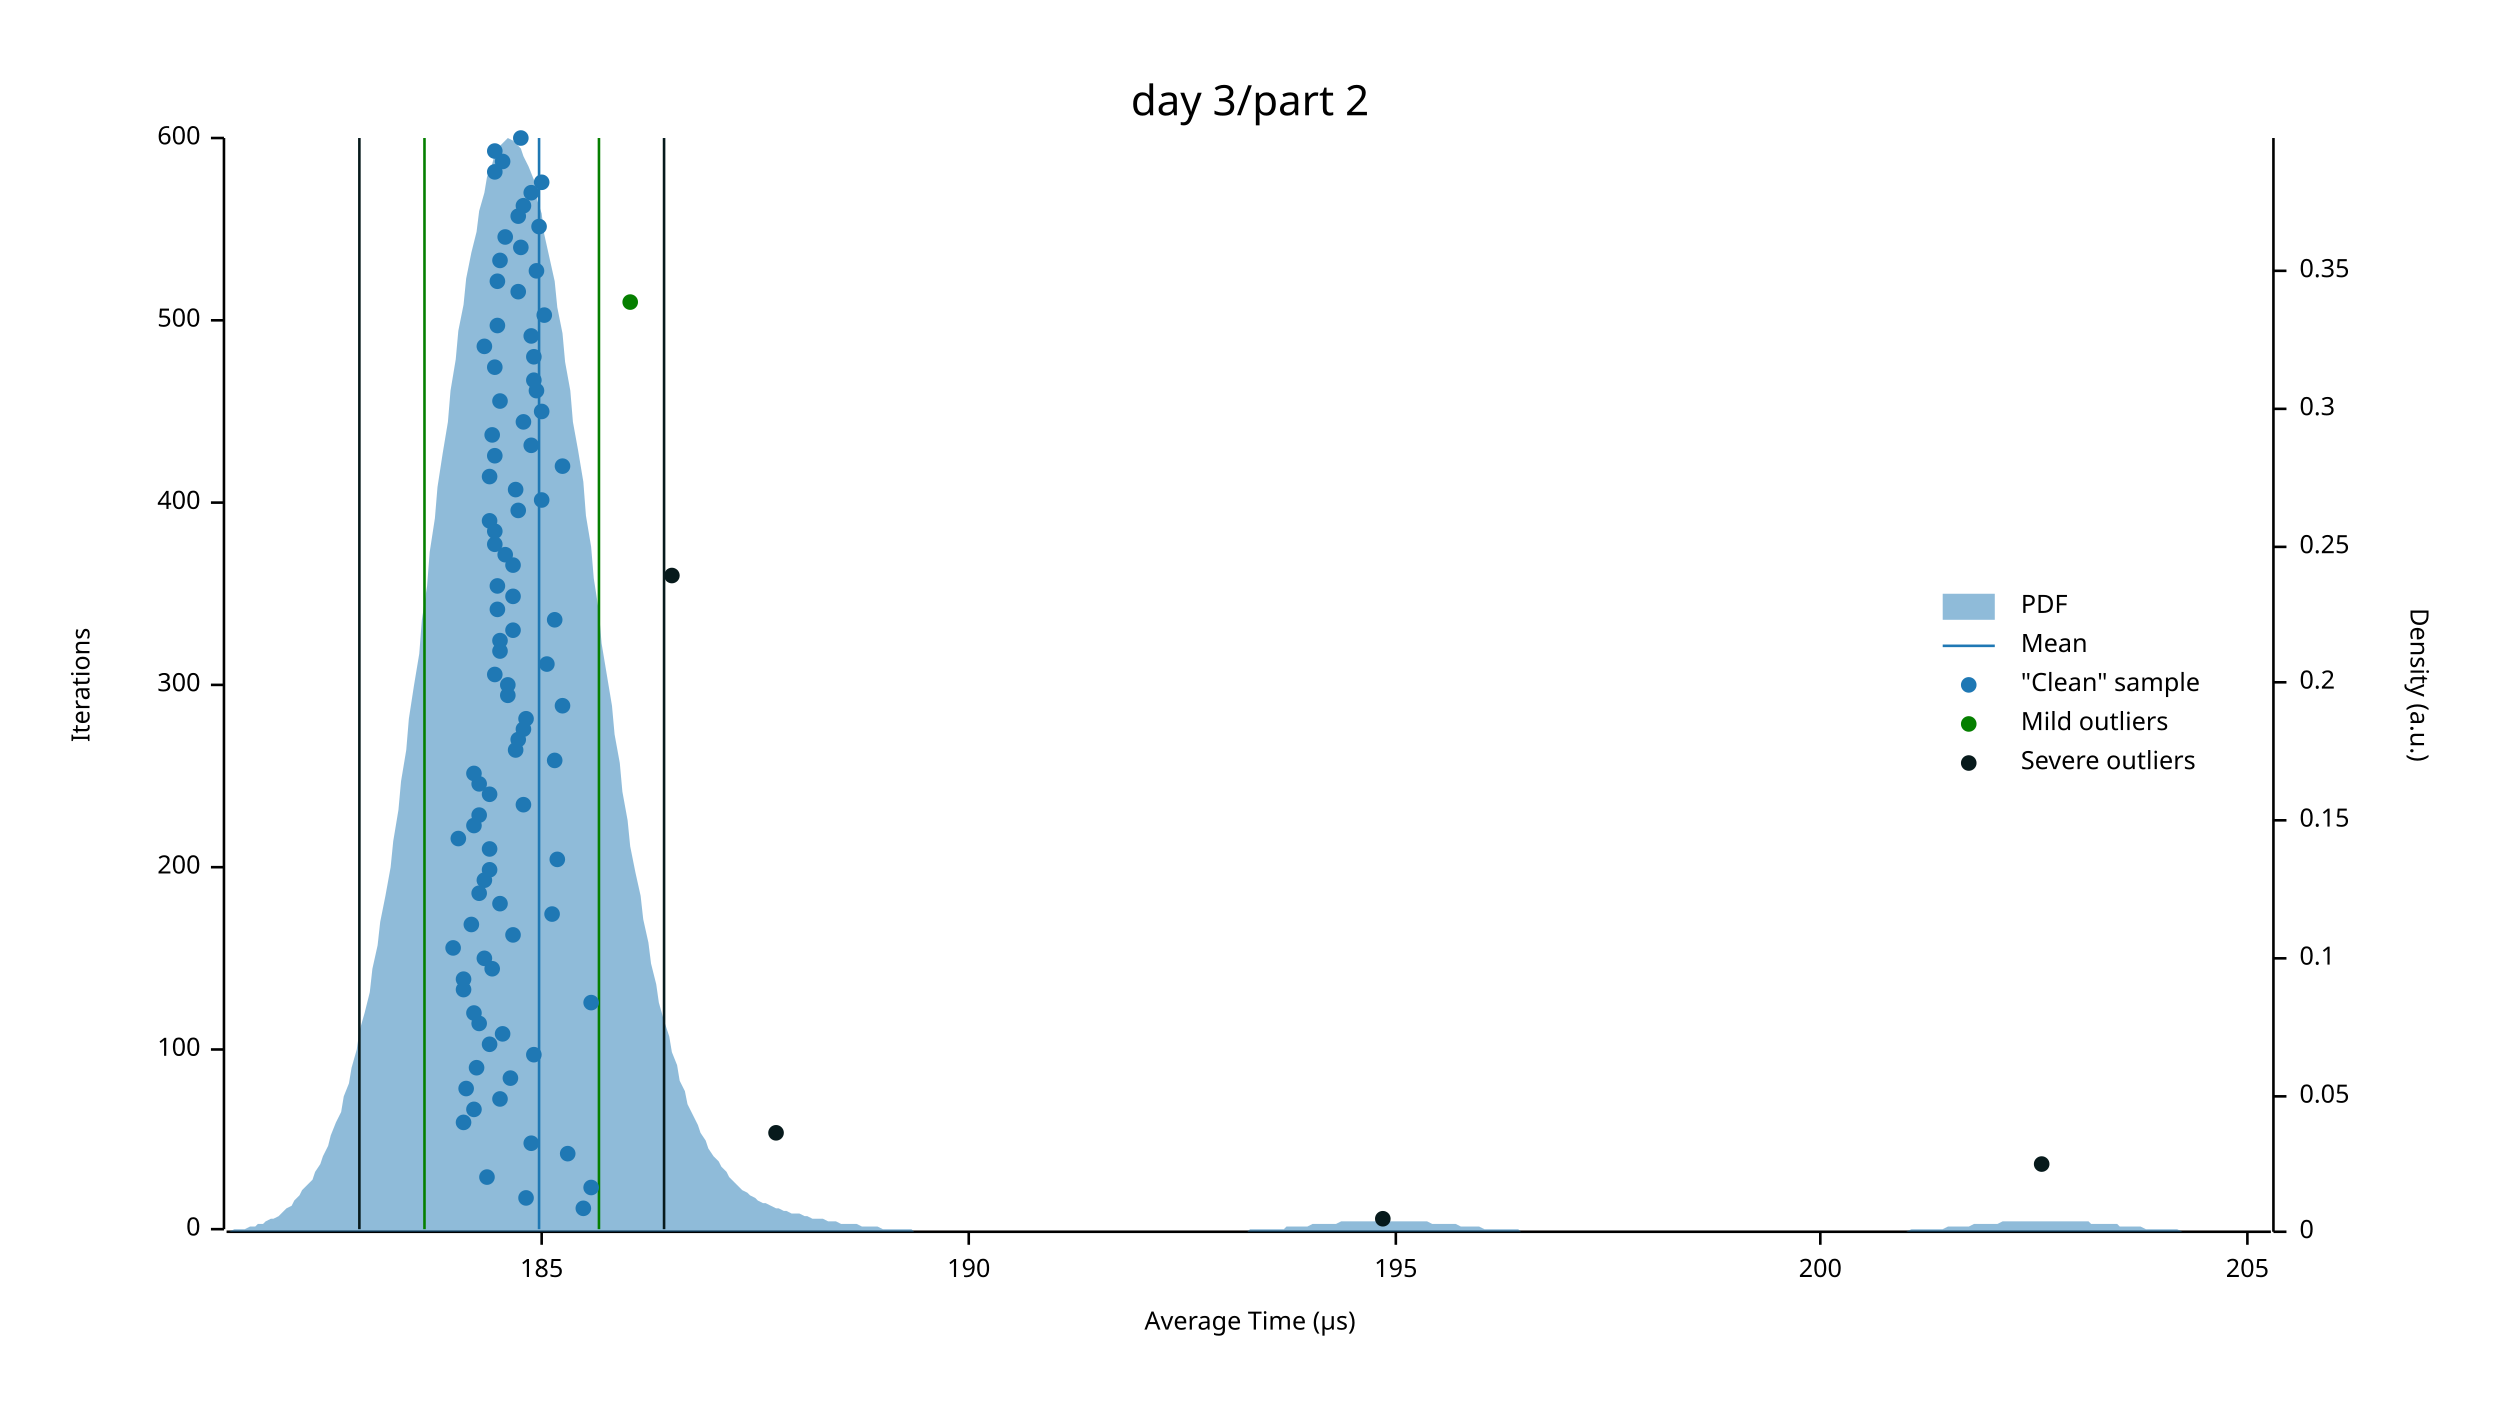
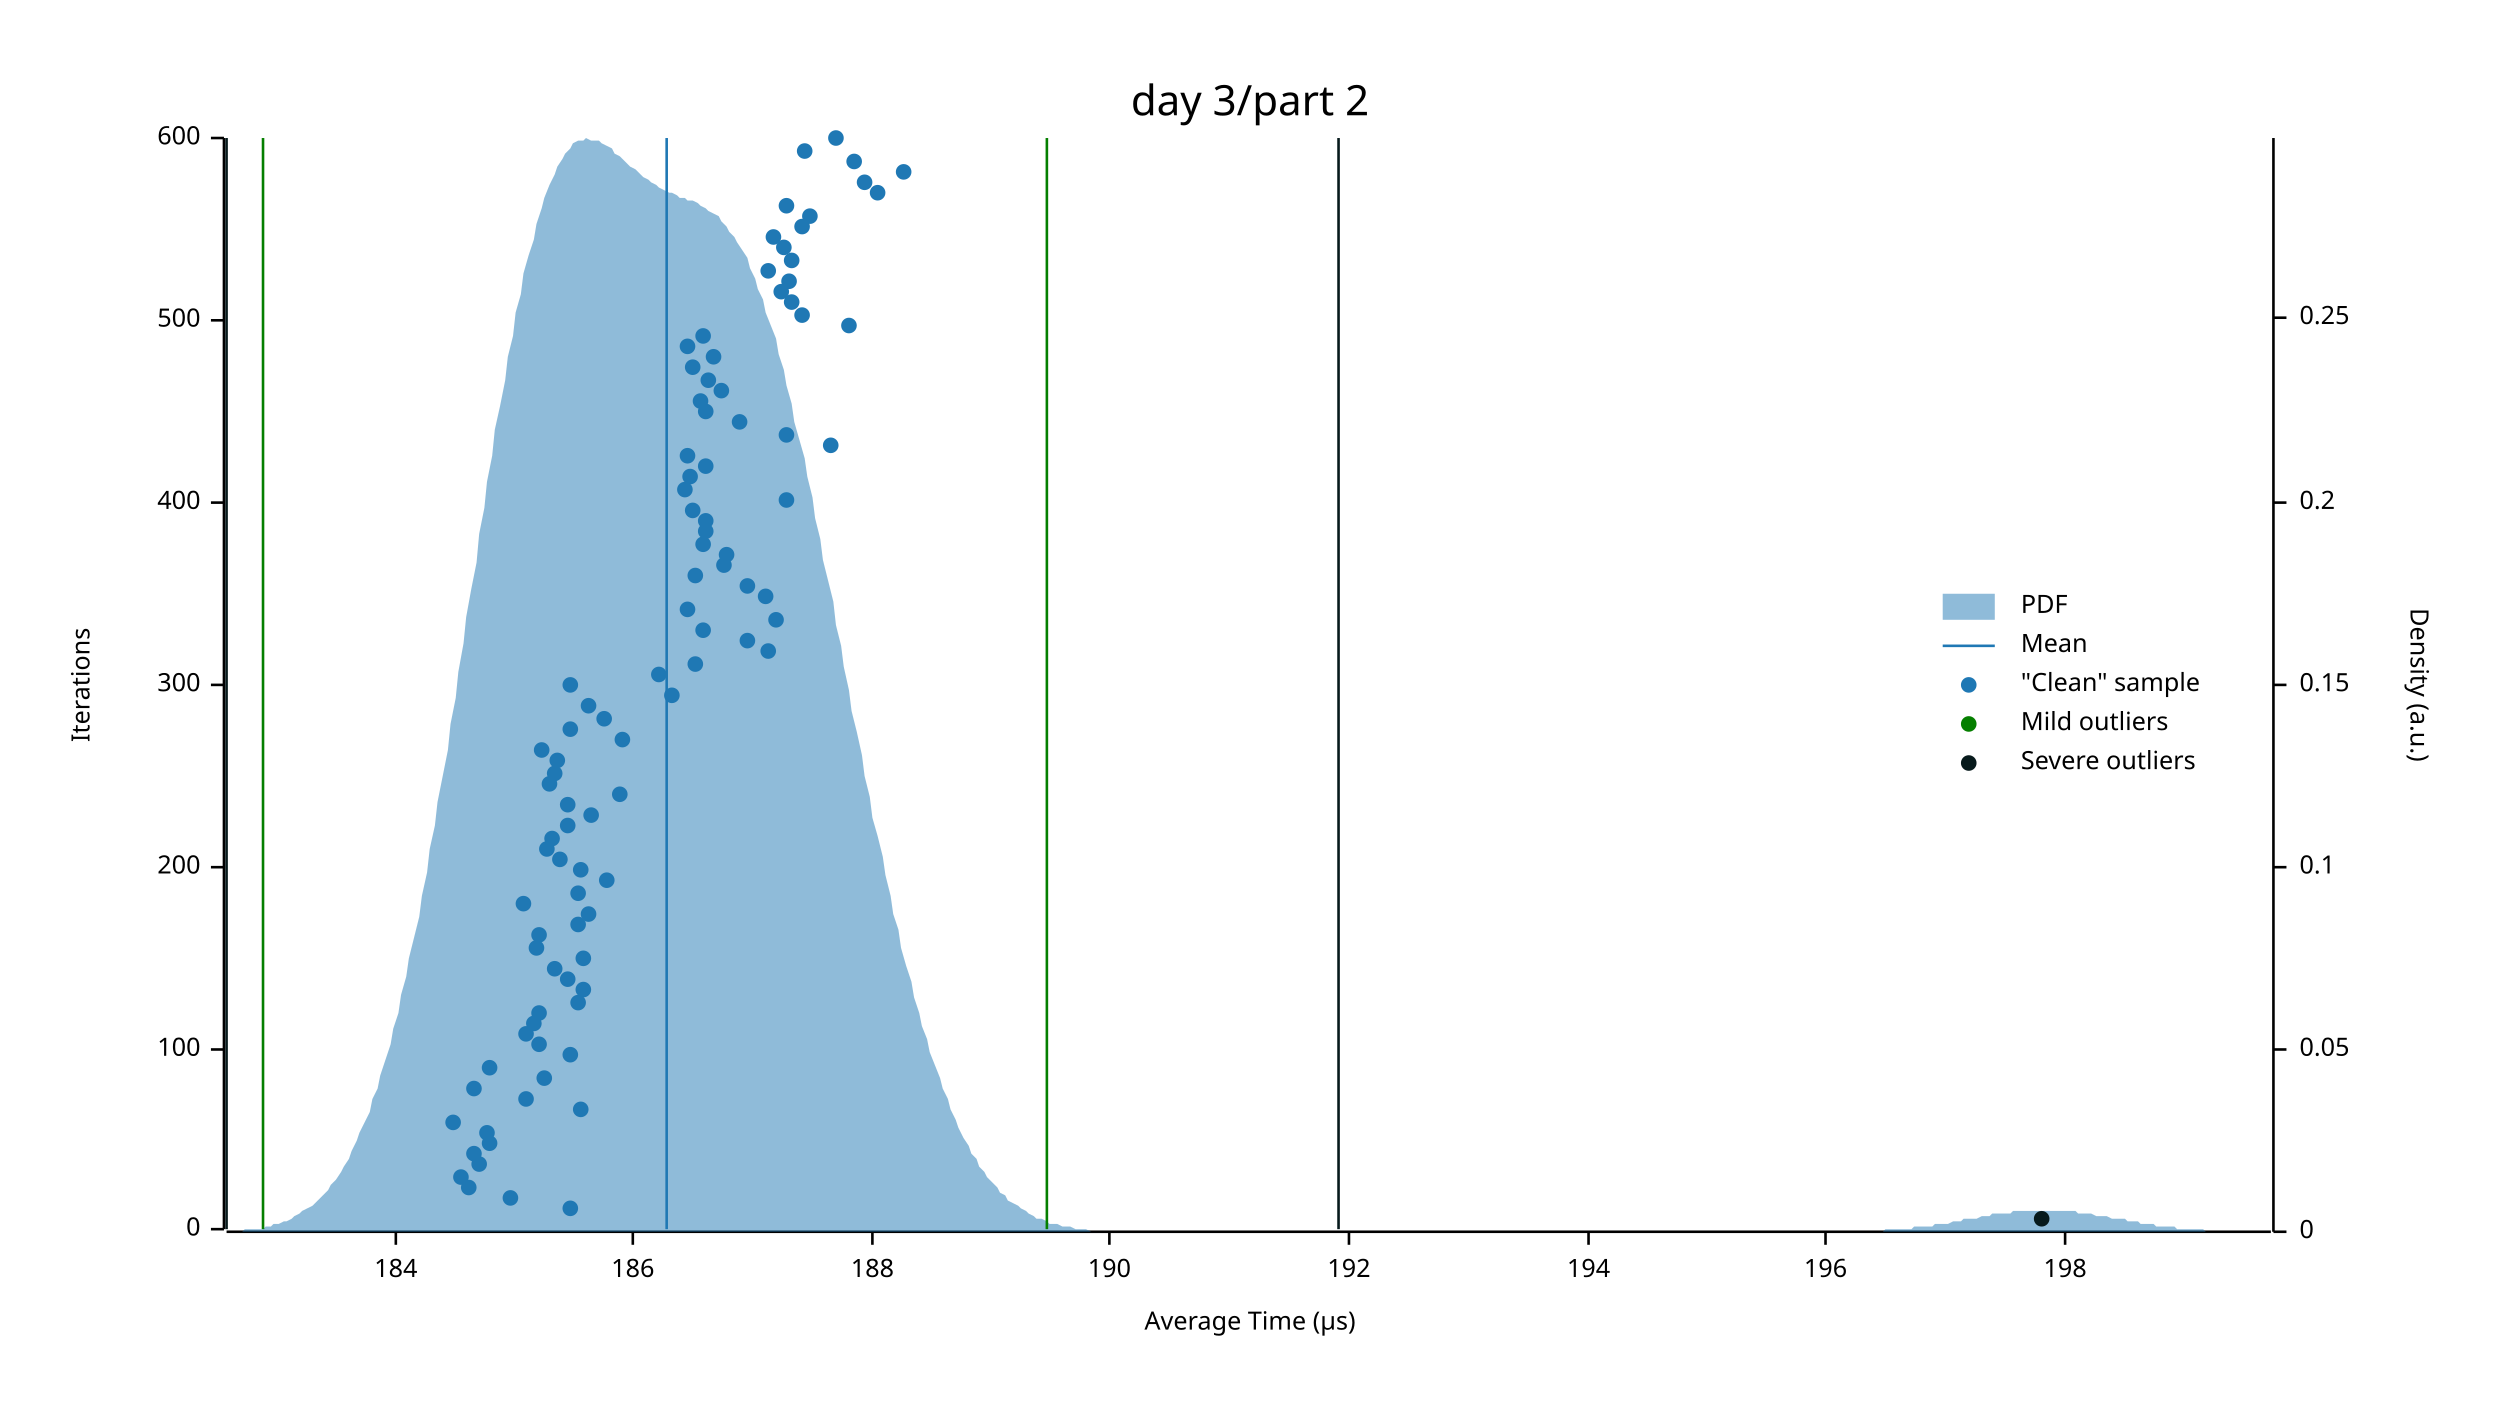
<svg xmlns="http://www.w3.org/2000/svg" width="960" height="540" viewBox="0 0 960 540">
  <text x="480" y="32" dy="0.76em" text-anchor="middle" font-family="sans-serif" font-size="16.129" opacity="1" fill="#000000">
day 3/part 2
</text>
  <text x="27" y="263" dy="0.76em" text-anchor="middle" font-family="sans-serif" font-size="9.677" opacity="1" fill="#000000" transform="rotate(270, 27, 263)">
Iterations
</text>
  <text x="480" y="513" dy="-0.5ex" text-anchor="middle" font-family="sans-serif" font-size="9.677" opacity="1" fill="#000000">
Average Time (µs)
</text>
  <polyline fill="none" opacity="1" stroke="#000000" stroke-width="1" points="86,53 86,472 " />
  <text x="77" y="472" dy="0.5ex" text-anchor="end" font-family="sans-serif" font-size="9.677" opacity="1" fill="#000000">
0
</text>
  <polyline fill="none" opacity="1" stroke="#000000" stroke-width="1" points="81,472 86,472 " />
  <text x="77" y="403" dy="0.5ex" text-anchor="end" font-family="sans-serif" font-size="9.677" opacity="1" fill="#000000">
100
</text>
  <polyline fill="none" opacity="1" stroke="#000000" stroke-width="1" points="81,403 86,403 " />
  <text x="77" y="333" dy="0.5ex" text-anchor="end" font-family="sans-serif" font-size="9.677" opacity="1" fill="#000000">
200
</text>
  <polyline fill="none" opacity="1" stroke="#000000" stroke-width="1" points="81,333 86,333 " />
  <text x="77" y="263" dy="0.5ex" text-anchor="end" font-family="sans-serif" font-size="9.677" opacity="1" fill="#000000">
300
</text>
  <polyline fill="none" opacity="1" stroke="#000000" stroke-width="1" points="81,263 86,263 " />
  <text x="77" y="193" dy="0.5ex" text-anchor="end" font-family="sans-serif" font-size="9.677" opacity="1" fill="#000000">
400
</text>
  <polyline fill="none" opacity="1" stroke="#000000" stroke-width="1" points="81,193 86,193 " />
  <text x="77" y="123" dy="0.5ex" text-anchor="end" font-family="sans-serif" font-size="9.677" opacity="1" fill="#000000">
500
</text>
  <polyline fill="none" opacity="1" stroke="#000000" stroke-width="1" points="81,123 86,123 " />
  <text x="77" y="53" dy="0.5ex" text-anchor="end" font-family="sans-serif" font-size="9.677" opacity="1" fill="#000000">
600
</text>
  <polyline fill="none" opacity="1" stroke="#000000" stroke-width="1" points="81,53 86,53 " />
  <polyline fill="none" opacity="1" stroke="#000000" stroke-width="1" points="87,473 872,473 " />
-   <text x="208" y="483" dy="0.76em" text-anchor="middle" font-family="sans-serif" font-size="9.677" opacity="1" fill="#000000">
- 185
- </text>
-   <polyline fill="none" opacity="1" stroke="#000000" stroke-width="1" points="208,473 208,478 " />
-   <text x="372" y="483" dy="0.76em" text-anchor="middle" font-family="sans-serif" font-size="9.677" opacity="1" fill="#000000">
+   <text x="152" y="483" dy="0.76em" text-anchor="middle" font-family="sans-serif" font-size="9.677" opacity="1" fill="#000000">
+ 184
+ </text>
+   <polyline fill="none" opacity="1" stroke="#000000" stroke-width="1" points="152,473 152,478 " />
+   <text x="243" y="483" dy="0.76em" text-anchor="middle" font-family="sans-serif" font-size="9.677" opacity="1" fill="#000000">
+ 186
+ </text>
+   <polyline fill="none" opacity="1" stroke="#000000" stroke-width="1" points="243,473 243,478 " />
+   <text x="335" y="483" dy="0.76em" text-anchor="middle" font-family="sans-serif" font-size="9.677" opacity="1" fill="#000000">
+ 188
+ </text>
+   <polyline fill="none" opacity="1" stroke="#000000" stroke-width="1" points="335,473 335,478 " />
+   <text x="426" y="483" dy="0.76em" text-anchor="middle" font-family="sans-serif" font-size="9.677" opacity="1" fill="#000000">
190
</text>
-   <polyline fill="none" opacity="1" stroke="#000000" stroke-width="1" points="372,473 372,478 " />
-   <text x="536" y="483" dy="0.76em" text-anchor="middle" font-family="sans-serif" font-size="9.677" opacity="1" fill="#000000">
- 195
- </text>
-   <polyline fill="none" opacity="1" stroke="#000000" stroke-width="1" points="536,473 536,478 " />
-   <text x="699" y="483" dy="0.76em" text-anchor="middle" font-family="sans-serif" font-size="9.677" opacity="1" fill="#000000">
- 200
- </text>
-   <polyline fill="none" opacity="1" stroke="#000000" stroke-width="1" points="699,473 699,478 " />
-   <text x="863" y="483" dy="0.76em" text-anchor="middle" font-family="sans-serif" font-size="9.677" opacity="1" fill="#000000">
- 205
- </text>
-   <polyline fill="none" opacity="1" stroke="#000000" stroke-width="1" points="863,473 863,478 " />
+   <polyline fill="none" opacity="1" stroke="#000000" stroke-width="1" points="426,473 426,478 " />
+   <text x="518" y="483" dy="0.76em" text-anchor="middle" font-family="sans-serif" font-size="9.677" opacity="1" fill="#000000">
+ 192
+ </text>
+   <polyline fill="none" opacity="1" stroke="#000000" stroke-width="1" points="518,473 518,478 " />
+   <text x="610" y="483" dy="0.76em" text-anchor="middle" font-family="sans-serif" font-size="9.677" opacity="1" fill="#000000">
+ 194
+ </text>
+   <polyline fill="none" opacity="1" stroke="#000000" stroke-width="1" points="610,473 610,478 " />
+   <text x="701" y="483" dy="0.76em" text-anchor="middle" font-family="sans-serif" font-size="9.677" opacity="1" fill="#000000">
+ 196
+ </text>
+   <polyline fill="none" opacity="1" stroke="#000000" stroke-width="1" points="701,473 701,478 " />
+   <text x="793" y="483" dy="0.76em" text-anchor="middle" font-family="sans-serif" font-size="9.677" opacity="1" fill="#000000">
+ 198
+ </text>
+   <polyline fill="none" opacity="1" stroke="#000000" stroke-width="1" points="793,473 793,478 " />
  <text x="933" y="263" dy="0.76em" text-anchor="middle" font-family="sans-serif" font-size="9.677" opacity="1" fill="#000000" transform="rotate(90, 933, 263)">
Density (a.u.)
</text>
  <polyline fill="none" opacity="1" stroke="#000000" stroke-width="1" points="873,53 873,473 " />
  <text x="883" y="473" dy="0.5ex" text-anchor="start" font-family="sans-serif" font-size="9.677" opacity="1" fill="#000000">
0
</text>
  <polyline fill="none" opacity="1" stroke="#000000" stroke-width="1" points="873,473 878,473 " />
-   <text x="883" y="421" dy="0.5ex" text-anchor="start" font-family="sans-serif" font-size="9.677" opacity="1" fill="#000000">
+   <text x="883" y="403" dy="0.5ex" text-anchor="start" font-family="sans-serif" font-size="9.677" opacity="1" fill="#000000">
0.05
</text>
-   <polyline fill="none" opacity="1" stroke="#000000" stroke-width="1" points="873,421 878,421 " />
-   <text x="883" y="368" dy="0.5ex" text-anchor="start" font-family="sans-serif" font-size="9.677" opacity="1" fill="#000000">
+   <polyline fill="none" opacity="1" stroke="#000000" stroke-width="1" points="873,403 878,403 " />
+   <text x="883" y="333" dy="0.5ex" text-anchor="start" font-family="sans-serif" font-size="9.677" opacity="1" fill="#000000">
0.1
</text>
-   <polyline fill="none" opacity="1" stroke="#000000" stroke-width="1" points="873,368 878,368 " />
-   <text x="883" y="315" dy="0.5ex" text-anchor="start" font-family="sans-serif" font-size="9.677" opacity="1" fill="#000000">
+   <polyline fill="none" opacity="1" stroke="#000000" stroke-width="1" points="873,333 878,333 " />
+   <text x="883" y="263" dy="0.5ex" text-anchor="start" font-family="sans-serif" font-size="9.677" opacity="1" fill="#000000">
0.15
</text>
-   <polyline fill="none" opacity="1" stroke="#000000" stroke-width="1" points="873,315 878,315 " />
-   <text x="883" y="262" dy="0.5ex" text-anchor="start" font-family="sans-serif" font-size="9.677" opacity="1" fill="#000000">
+   <polyline fill="none" opacity="1" stroke="#000000" stroke-width="1" points="873,263 878,263 " />
+   <text x="883" y="193" dy="0.5ex" text-anchor="start" font-family="sans-serif" font-size="9.677" opacity="1" fill="#000000">
0.2
</text>
-   <polyline fill="none" opacity="1" stroke="#000000" stroke-width="1" points="873,262 878,262 " />
-   <text x="883" y="210" dy="0.5ex" text-anchor="start" font-family="sans-serif" font-size="9.677" opacity="1" fill="#000000">
+   <polyline fill="none" opacity="1" stroke="#000000" stroke-width="1" points="873,193 878,193 " />
+   <text x="883" y="122" dy="0.5ex" text-anchor="start" font-family="sans-serif" font-size="9.677" opacity="1" fill="#000000">
0.25
</text>
-   <polyline fill="none" opacity="1" stroke="#000000" stroke-width="1" points="873,210 878,210 " />
-   <text x="883" y="157" dy="0.5ex" text-anchor="start" font-family="sans-serif" font-size="9.677" opacity="1" fill="#000000">
- 0.3
- </text>
-   <polyline fill="none" opacity="1" stroke="#000000" stroke-width="1" points="873,157 878,157 " />
-   <text x="883" y="104" dy="0.5ex" text-anchor="start" font-family="sans-serif" font-size="9.677" opacity="1" fill="#000000">
- 0.35
- </text>
-   <polyline fill="none" opacity="1" stroke="#000000" stroke-width="1" points="873,104 878,104 " />
-   <polygon opacity="0.5" fill="#1F78B4" points="87,473 88,473 90,472 91,472 93,472 94,472 96,471 98,471 99,470 101,470 102,469 104,468 105,468 107,467 109,465 110,464 112,463 113,461 115,459 116,457 118,455 120,453 121,450 123,447 124,444 126,440 127,436 129,431 131,427 132,421 134,416 135,410 137,403 138,396 140,389 142,381 143,372 145,363 146,354 148,344 150,333 151,323 153,311 154,300 156,288 157,276 159,263 161,251 162,238 164,225 165,212 167,199 168,187 170,174 172,162 173,150 175,138 176,127 178,117 179,107 181,97 183,89 184,81 186,74 187,68 189,63 190,59 192,56 194,54 195,53 197,54 198,55 200,57 201,60 203,64 205,69 206,76 208,82 209,90 211,99 213,108 214,118 216,128 217,139 219,150 220,162 222,173 224,185 225,198 227,210 228,222 230,235 231,247 233,259 235,271 236,282 238,293 239,304 241,315 242,325 244,335 246,344 247,353 249,362 250,370 252,378 253,385 255,392 257,398 258,404 260,409 261,415 263,419 264,424 266,428 268,432 269,435 271,438 272,441 274,444 276,446 277,448 279,450 280,452 282,454 283,455 285,457 287,458 288,459 290,460 291,461 293,462 294,462 296,463 298,464 299,464 301,465 302,465 304,466 305,466 307,466 309,467 310,467 312,468 313,468 315,468 316,468 318,469 320,469 321,469 323,470 324,470 326,470 327,470 329,470 331,471 332,471 334,471 335,471 337,471 339,472 340,472 342,472 343,472 345,472 346,472 348,472 350,472 351,473 353,473 354,473 356,473 357,473 359,473 361,473 362,473 364,473 365,473 367,473 368,473 370,473 372,473 373,473 375,473 376,473 378,473 379,473 381,473 383,473 384,473 386,473 387,473 389,473 391,473 392,473 394,473 395,473 397,473 398,473 400,473 402,473 403,473 405,473 406,473 408,473 409,473 411,473 413,473 414,473 416,473 417,473 419,473 420,473 422,473 424,473 425,473 427,473 428,473 430,473 431,473 433,473 435,473 436,473 438,473 439,473 441,473 442,473 444,473 446,473 447,473 449,473 450,473 452,473 454,473 455,473 457,473 458,473 460,473 461,473 463,473 465,473 466,473 468,473 469,473 471,473 472,473 474,473 476,473 477,473 479,473 480,472 482,472 483,472 485,472 487,472 488,472 490,472 491,472 493,472 494,471 496,471 498,471 499,471 501,471 502,471 504,470 505,470 507,470 509,470 510,470 512,470 513,470 515,469 517,469 518,469 520,469 521,469 523,469 524,469 526,469 528,469 529,469 531,469 532,469 534,469 535,469 537,469 539,469 540,469 542,469 543,469 545,469 546,469 548,469 550,470 551,470 553,470 554,470 556,470 557,470 559,470 561,471 562,471 564,471 565,471 567,471 568,471 570,472 572,472 573,472 575,472 576,472 578,472 580,472 581,472 583,472 584,473 586,473 587,473 589,473 591,473 592,473 594,473 595,473 597,473 598,473 600,473 602,473 603,473 605,473 606,473 608,473 609,473 611,473 613,473 614,473 616,473 617,473 619,473 620,473 622,473 624,473 625,473 627,473 628,473 630,473 632,473 633,473 635,473 636,473 638,473 639,473 641,473 643,473 644,473 646,473 647,473 649,473 650,473 652,473 654,473 655,473 657,473 658,473 660,473 661,473 663,473 665,473 666,473 668,473 669,473 671,473 672,473 674,473 676,473 677,473 679,473 680,473 682,473 683,473 685,473 687,473 688,473 690,473 691,473 693,473 695,473 696,473 698,473 699,473 701,473 702,473 704,473 706,473 707,473 709,473 710,473 712,473 713,473 715,473 717,473 718,473 720,473 721,473 723,473 724,473 726,473 728,473 729,473 731,473 732,473 734,472 735,472 737,472 739,472 740,472 742,472 743,472 745,472 746,472 748,471 750,471 751,471 753,471 754,471 756,471 758,470 759,470 761,470 762,470 764,470 765,470 767,470 769,469 770,469 772,469 773,469 775,469 776,469 778,469 780,469 781,469 783,469 784,469 786,469 787,469 789,469 791,469 792,469 794,469 795,469 797,469 798,469 800,469 802,469 803,470 805,470 806,470 808,470 809,470 811,470 813,470 814,471 816,471 817,471 819,471 821,471 822,471 824,472 825,472 827,472 828,472 830,472 832,472 833,472 835,472 836,472 838,473 839,473 841,473 843,473 844,473 846,473 847,473 849,473 850,473 852,473 854,473 855,473 857,473 858,473 860,473 861,473 863,473 865,473 866,473 868,473 869,473 871,473 873,473 873,473 87,473 " />
-   <polyline fill="none" opacity="1" stroke="#1F78B4" stroke-width="1" points="207,472 207,53 " />
-   <polyline fill="none" opacity="1" stroke="#057F00" stroke-width="1" points="163,472 163,53 " />
-   <polyline fill="none" opacity="1" stroke="#057F00" stroke-width="1" points="230,472 230,53 " />
-   <polyline fill="none" opacity="1" stroke="#071A1C" stroke-width="1" points="138,472 138,53 " />
-   <polyline fill="none" opacity="1" stroke="#071A1C" stroke-width="1" points="255,472 255,53 " />
-   <circle cx="224" cy="464" r="3" opacity="1" fill="#1F78B4" stroke="none" stroke-width="1" />
-   <circle cx="202" cy="460" r="3" opacity="1" fill="#1F78B4" stroke="none" stroke-width="1" />
-   <circle cx="227" cy="456" r="3" opacity="1" fill="#1F78B4" stroke="none" stroke-width="1" />
-   <circle cx="187" cy="452" r="3" opacity="1" fill="#1F78B4" stroke="none" stroke-width="1" />
-   <circle cx="218" cy="443" r="3" opacity="1" fill="#1F78B4" stroke="none" stroke-width="1" />
-   <circle cx="204" cy="439" r="3" opacity="1" fill="#1F78B4" stroke="none" stroke-width="1" />
-   <circle cx="178" cy="431" r="3" opacity="1" fill="#1F78B4" stroke="none" stroke-width="1" />
-   <circle cx="182" cy="426" r="3" opacity="1" fill="#1F78B4" stroke="none" stroke-width="1" />
-   <circle cx="192" cy="422" r="3" opacity="1" fill="#1F78B4" stroke="none" stroke-width="1" />
-   <circle cx="179" cy="418" r="3" opacity="1" fill="#1F78B4" stroke="none" stroke-width="1" />
-   <circle cx="196" cy="414" r="3" opacity="1" fill="#1F78B4" stroke="none" stroke-width="1" />
-   <circle cx="183" cy="410" r="3" opacity="1" fill="#1F78B4" stroke="none" stroke-width="1" />
-   <circle cx="205" cy="405" r="3" opacity="1" fill="#1F78B4" stroke="none" stroke-width="1" />
-   <circle cx="188" cy="401" r="3" opacity="1" fill="#1F78B4" stroke="none" stroke-width="1" />
-   <circle cx="193" cy="397" r="3" opacity="1" fill="#1F78B4" stroke="none" stroke-width="1" />
-   <circle cx="184" cy="393" r="3" opacity="1" fill="#1F78B4" stroke="none" stroke-width="1" />
-   <circle cx="182" cy="389" r="3" opacity="1" fill="#1F78B4" stroke="none" stroke-width="1" />
-   <circle cx="227" cy="385" r="3" opacity="1" fill="#1F78B4" stroke="none" stroke-width="1" />
-   <circle cx="178" cy="380" r="3" opacity="1" fill="#1F78B4" stroke="none" stroke-width="1" />
-   <circle cx="178" cy="376" r="3" opacity="1" fill="#1F78B4" stroke="none" stroke-width="1" />
-   <circle cx="189" cy="372" r="3" opacity="1" fill="#1F78B4" stroke="none" stroke-width="1" />
-   <circle cx="186" cy="368" r="3" opacity="1" fill="#1F78B4" stroke="none" stroke-width="1" />
-   <circle cx="174" cy="364" r="3" opacity="1" fill="#1F78B4" stroke="none" stroke-width="1" />
-   <circle cx="197" cy="359" r="3" opacity="1" fill="#1F78B4" stroke="none" stroke-width="1" />
-   <circle cx="181" cy="355" r="3" opacity="1" fill="#1F78B4" stroke="none" stroke-width="1" />
-   <circle cx="212" cy="351" r="3" opacity="1" fill="#1F78B4" stroke="none" stroke-width="1" />
-   <circle cx="192" cy="347" r="3" opacity="1" fill="#1F78B4" stroke="none" stroke-width="1" />
-   <circle cx="184" cy="343" r="3" opacity="1" fill="#1F78B4" stroke="none" stroke-width="1" />
-   <circle cx="186" cy="338" r="3" opacity="1" fill="#1F78B4" stroke="none" stroke-width="1" />
-   <circle cx="188" cy="334" r="3" opacity="1" fill="#1F78B4" stroke="none" stroke-width="1" />
-   <circle cx="214" cy="330" r="3" opacity="1" fill="#1F78B4" stroke="none" stroke-width="1" />
-   <circle cx="188" cy="326" r="3" opacity="1" fill="#1F78B4" stroke="none" stroke-width="1" />
-   <circle cx="176" cy="322" r="3" opacity="1" fill="#1F78B4" stroke="none" stroke-width="1" />
-   <circle cx="182" cy="317" r="3" opacity="1" fill="#1F78B4" stroke="none" stroke-width="1" />
-   <circle cx="184" cy="313" r="3" opacity="1" fill="#1F78B4" stroke="none" stroke-width="1" />
-   <circle cx="201" cy="309" r="3" opacity="1" fill="#1F78B4" stroke="none" stroke-width="1" />
-   <circle cx="188" cy="305" r="3" opacity="1" fill="#1F78B4" stroke="none" stroke-width="1" />
-   <circle cx="184" cy="301" r="3" opacity="1" fill="#1F78B4" stroke="none" stroke-width="1" />
-   <circle cx="182" cy="297" r="3" opacity="1" fill="#1F78B4" stroke="none" stroke-width="1" />
-   <circle cx="213" cy="292" r="3" opacity="1" fill="#1F78B4" stroke="none" stroke-width="1" />
-   <circle cx="198" cy="288" r="3" opacity="1" fill="#1F78B4" stroke="none" stroke-width="1" />
-   <circle cx="199" cy="284" r="3" opacity="1" fill="#1F78B4" stroke="none" stroke-width="1" />
-   <circle cx="201" cy="280" r="3" opacity="1" fill="#1F78B4" stroke="none" stroke-width="1" />
-   <circle cx="202" cy="276" r="3" opacity="1" fill="#1F78B4" stroke="none" stroke-width="1" />
-   <circle cx="216" cy="271" r="3" opacity="1" fill="#1F78B4" stroke="none" stroke-width="1" />
-   <circle cx="195" cy="267" r="3" opacity="1" fill="#1F78B4" stroke="none" stroke-width="1" />
-   <circle cx="195" cy="263" r="3" opacity="1" fill="#1F78B4" stroke="none" stroke-width="1" />
-   <circle cx="190" cy="259" r="3" opacity="1" fill="#1F78B4" stroke="none" stroke-width="1" />
-   <circle cx="210" cy="255" r="3" opacity="1" fill="#1F78B4" stroke="none" stroke-width="1" />
-   <circle cx="192" cy="250" r="3" opacity="1" fill="#1F78B4" stroke="none" stroke-width="1" />
-   <circle cx="192" cy="246" r="3" opacity="1" fill="#1F78B4" stroke="none" stroke-width="1" />
-   <circle cx="197" cy="242" r="3" opacity="1" fill="#1F78B4" stroke="none" stroke-width="1" />
-   <circle cx="213" cy="238" r="3" opacity="1" fill="#1F78B4" stroke="none" stroke-width="1" />
-   <circle cx="191" cy="234" r="3" opacity="1" fill="#1F78B4" stroke="none" stroke-width="1" />
-   <circle cx="197" cy="229" r="3" opacity="1" fill="#1F78B4" stroke="none" stroke-width="1" />
-   <circle cx="191" cy="225" r="3" opacity="1" fill="#1F78B4" stroke="none" stroke-width="1" />
-   <circle cx="197" cy="217" r="3" opacity="1" fill="#1F78B4" stroke="none" stroke-width="1" />
-   <circle cx="194" cy="213" r="3" opacity="1" fill="#1F78B4" stroke="none" stroke-width="1" />
-   <circle cx="190" cy="209" r="3" opacity="1" fill="#1F78B4" stroke="none" stroke-width="1" />
-   <circle cx="190" cy="204" r="3" opacity="1" fill="#1F78B4" stroke="none" stroke-width="1" />
-   <circle cx="188" cy="200" r="3" opacity="1" fill="#1F78B4" stroke="none" stroke-width="1" />
-   <circle cx="199" cy="196" r="3" opacity="1" fill="#1F78B4" stroke="none" stroke-width="1" />
-   <circle cx="208" cy="192" r="3" opacity="1" fill="#1F78B4" stroke="none" stroke-width="1" />
-   <circle cx="198" cy="188" r="3" opacity="1" fill="#1F78B4" stroke="none" stroke-width="1" />
-   <circle cx="188" cy="183" r="3" opacity="1" fill="#1F78B4" stroke="none" stroke-width="1" />
-   <circle cx="216" cy="179" r="3" opacity="1" fill="#1F78B4" stroke="none" stroke-width="1" />
-   <circle cx="190" cy="175" r="3" opacity="1" fill="#1F78B4" stroke="none" stroke-width="1" />
-   <circle cx="204" cy="171" r="3" opacity="1" fill="#1F78B4" stroke="none" stroke-width="1" />
-   <circle cx="189" cy="167" r="3" opacity="1" fill="#1F78B4" stroke="none" stroke-width="1" />
-   <circle cx="201" cy="162" r="3" opacity="1" fill="#1F78B4" stroke="none" stroke-width="1" />
-   <circle cx="208" cy="158" r="3" opacity="1" fill="#1F78B4" stroke="none" stroke-width="1" />
-   <circle cx="192" cy="154" r="3" opacity="1" fill="#1F78B4" stroke="none" stroke-width="1" />
-   <circle cx="206" cy="150" r="3" opacity="1" fill="#1F78B4" stroke="none" stroke-width="1" />
-   <circle cx="205" cy="146" r="3" opacity="1" fill="#1F78B4" stroke="none" stroke-width="1" />
-   <circle cx="190" cy="141" r="3" opacity="1" fill="#1F78B4" stroke="none" stroke-width="1" />
-   <circle cx="205" cy="137" r="3" opacity="1" fill="#1F78B4" stroke="none" stroke-width="1" />
-   <circle cx="186" cy="133" r="3" opacity="1" fill="#1F78B4" stroke="none" stroke-width="1" />
-   <circle cx="204" cy="129" r="3" opacity="1" fill="#1F78B4" stroke="none" stroke-width="1" />
-   <circle cx="191" cy="125" r="3" opacity="1" fill="#1F78B4" stroke="none" stroke-width="1" />
-   <circle cx="209" cy="121" r="3" opacity="1" fill="#1F78B4" stroke="none" stroke-width="1" />
-   <circle cx="199" cy="112" r="3" opacity="1" fill="#1F78B4" stroke="none" stroke-width="1" />
-   <circle cx="191" cy="108" r="3" opacity="1" fill="#1F78B4" stroke="none" stroke-width="1" />
-   <circle cx="206" cy="104" r="3" opacity="1" fill="#1F78B4" stroke="none" stroke-width="1" />
-   <circle cx="192" cy="100" r="3" opacity="1" fill="#1F78B4" stroke="none" stroke-width="1" />
-   <circle cx="200" cy="95" r="3" opacity="1" fill="#1F78B4" stroke="none" stroke-width="1" />
-   <circle cx="194" cy="91" r="3" opacity="1" fill="#1F78B4" stroke="none" stroke-width="1" />
-   <circle cx="207" cy="87" r="3" opacity="1" fill="#1F78B4" stroke="none" stroke-width="1" />
-   <circle cx="199" cy="83" r="3" opacity="1" fill="#1F78B4" stroke="none" stroke-width="1" />
-   <circle cx="201" cy="79" r="3" opacity="1" fill="#1F78B4" stroke="none" stroke-width="1" />
-   <circle cx="204" cy="74" r="3" opacity="1" fill="#1F78B4" stroke="none" stroke-width="1" />
-   <circle cx="208" cy="70" r="3" opacity="1" fill="#1F78B4" stroke="none" stroke-width="1" />
-   <circle cx="190" cy="66" r="3" opacity="1" fill="#1F78B4" stroke="none" stroke-width="1" />
-   <circle cx="193" cy="62" r="3" opacity="1" fill="#1F78B4" stroke="none" stroke-width="1" />
-   <circle cx="190" cy="58" r="3" opacity="1" fill="#1F78B4" stroke="none" stroke-width="1" />
-   <circle cx="200" cy="53" r="3" opacity="1" fill="#1F78B4" stroke="none" stroke-width="1" />
-   <circle cx="242" cy="116" r="3" opacity="1" fill="#057F00" stroke="none" stroke-width="1" />
-   <circle cx="531" cy="468" r="3" opacity="1" fill="#071A1C" stroke="none" stroke-width="1" />
-   <circle cx="784" cy="447" r="3" opacity="1" fill="#071A1C" stroke="none" stroke-width="1" />
-   <circle cx="298" cy="435" r="3" opacity="1" fill="#071A1C" stroke="none" stroke-width="1" />
-   <circle cx="258" cy="221" r="3" opacity="1" fill="#071A1C" stroke="none" stroke-width="1" />
+   <polyline fill="none" opacity="1" stroke="#000000" stroke-width="1" points="873,122 878,122 " />
+   <polygon opacity="0.5" fill="#1F78B4" points="87,473 88,473 90,473 91,473 93,473 94,472 96,472 98,472 99,472 101,472 102,471 104,471 105,470 107,470 109,469 110,469 112,468 113,467 115,466 116,465 118,464 120,463 121,462 123,460 124,459 126,457 127,455 129,453 131,450 132,448 134,445 135,442 137,438 138,435 140,431 142,427 143,422 145,418 146,413 148,407 150,401 151,395 153,389 154,382 156,375 157,368 159,360 161,352 162,344 164,335 165,326 167,317 168,308 170,298 172,288 173,278 175,268 176,258 178,247 179,237 181,226 183,216 184,205 186,195 187,185 189,175 190,165 192,156 194,146 195,137 197,129 198,120 200,113 201,105 203,98 205,92 206,86 208,80 209,76 211,71 213,67 214,64 216,61 217,59 219,57 220,55 222,54 224,54 225,53 227,54 228,54 230,54 231,55 233,56 235,57 236,59 238,60 239,61 241,63 242,64 244,65 246,67 247,68 249,69 250,70 252,71 253,72 255,73 257,74 258,74 260,75 261,76 263,76 264,77 266,77 268,78 269,79 271,80 272,81 274,82 276,83 277,85 279,87 280,89 282,91 283,93 285,96 287,99 288,103 290,107 291,111 293,115 294,120 296,125 298,130 299,136 301,142 302,148 304,155 305,162 307,169 309,176 310,183 312,191 313,199 315,207 316,215 318,223 320,231 321,240 323,248 324,256 326,265 327,273 329,281 331,290 332,298 334,306 335,314 337,321 339,329 340,336 342,344 343,351 345,357 346,364 348,371 350,377 351,383 353,389 354,394 356,399 357,404 359,409 361,414 362,418 364,422 365,426 367,430 368,433 370,437 372,440 373,443 375,445 376,448 378,450 379,452 381,454 383,456 384,458 386,459 387,461 389,462 391,463 392,464 394,465 395,466 397,467 398,468 400,468 402,469 403,470 405,470 406,470 408,471 409,471 411,471 413,472 414,472 416,472 417,472 419,473 420,473 422,473 424,473 425,473 427,473 428,473 430,473 431,473 433,473 435,473 436,473 438,473 439,473 441,473 442,473 444,473 446,473 447,473 449,473 450,473 452,473 454,473 455,473 457,473 458,473 460,473 461,473 463,473 465,473 466,473 468,473 469,473 471,473 472,473 474,473 476,473 477,473 479,473 480,473 482,473 483,473 485,473 487,473 488,473 490,473 491,473 493,473 494,473 496,473 498,473 499,473 501,473 502,473 504,473 505,473 507,473 509,473 510,473 512,473 513,473 515,473 517,473 518,473 520,473 521,473 523,473 524,473 526,473 528,473 529,473 531,473 532,473 534,473 535,473 537,473 539,473 540,473 542,473 543,473 545,473 546,473 548,473 550,473 551,473 553,473 554,473 556,473 557,473 559,473 561,473 562,473 564,473 565,473 567,473 568,473 570,473 572,473 573,473 575,473 576,473 578,473 580,473 581,473 583,473 584,473 586,473 587,473 589,473 591,473 592,473 594,473 595,473 597,473 598,473 600,473 602,473 603,473 605,473 606,473 608,473 609,473 611,473 613,473 614,473 616,473 617,473 619,473 620,473 622,473 624,473 625,473 627,473 628,473 630,473 632,473 633,473 635,473 636,473 638,473 639,473 641,473 643,473 644,473 646,473 647,473 649,473 650,473 652,473 654,473 655,473 657,473 658,473 660,473 661,473 663,473 665,473 666,473 668,473 669,473 671,473 672,473 674,473 676,473 677,473 679,473 680,473 682,473 683,473 685,473 687,473 688,473 690,473 691,473 693,473 695,473 696,473 698,473 699,473 701,473 702,473 704,473 706,473 707,473 709,473 710,473 712,473 713,473 715,473 717,473 718,473 720,473 721,473 723,473 724,472 726,472 728,472 729,472 731,472 732,472 734,472 735,471 737,471 739,471 740,471 742,471 743,470 745,470 746,470 748,470 750,469 751,469 753,469 754,468 756,468 758,468 759,468 761,467 762,467 764,467 765,466 767,466 769,466 770,466 772,466 773,465 775,465 776,465 778,465 780,465 781,465 783,465 784,465 786,465 787,465 789,465 791,465 792,465 794,465 795,465 797,465 798,466 800,466 802,466 803,466 805,467 806,467 808,467 809,467 811,468 813,468 814,468 816,468 817,469 819,469 821,469 822,470 824,470 825,470 827,470 828,471 830,471 832,471 833,471 835,471 836,472 838,472 839,472 841,472 843,472 844,472 846,472 847,473 849,473 850,473 852,473 854,473 855,473 857,473 858,473 860,473 861,473 863,473 865,473 866,473 868,473 869,473 871,473 873,473 873,473 87,473 " />
+   <polyline fill="none" opacity="1" stroke="#1F78B4" stroke-width="1" points="256,472 256,53 " />
+   <polyline fill="none" opacity="1" stroke="#057F00" stroke-width="1" points="101,472 101,53 " />
+   <polyline fill="none" opacity="1" stroke="#057F00" stroke-width="1" points="402,472 402,53 " />
+   <polyline fill="none" opacity="1" stroke="#071A1C" stroke-width="1" points="87,472 87,53 " />
+   <polyline fill="none" opacity="1" stroke="#071A1C" stroke-width="1" points="514,472 514,53 " />
+   <circle cx="219" cy="464" r="3" opacity="1" fill="#1F78B4" stroke="none" stroke-width="1" />
+   <circle cx="196" cy="460" r="3" opacity="1" fill="#1F78B4" stroke="none" stroke-width="1" />
+   <circle cx="180" cy="456" r="3" opacity="1" fill="#1F78B4" stroke="none" stroke-width="1" />
+   <circle cx="177" cy="452" r="3" opacity="1" fill="#1F78B4" stroke="none" stroke-width="1" />
+   <circle cx="184" cy="447" r="3" opacity="1" fill="#1F78B4" stroke="none" stroke-width="1" />
+   <circle cx="182" cy="443" r="3" opacity="1" fill="#1F78B4" stroke="none" stroke-width="1" />
+   <circle cx="188" cy="439" r="3" opacity="1" fill="#1F78B4" stroke="none" stroke-width="1" />
+   <circle cx="187" cy="435" r="3" opacity="1" fill="#1F78B4" stroke="none" stroke-width="1" />
+   <circle cx="174" cy="431" r="3" opacity="1" fill="#1F78B4" stroke="none" stroke-width="1" />
+   <circle cx="223" cy="426" r="3" opacity="1" fill="#1F78B4" stroke="none" stroke-width="1" />
+   <circle cx="202" cy="422" r="3" opacity="1" fill="#1F78B4" stroke="none" stroke-width="1" />
+   <circle cx="182" cy="418" r="3" opacity="1" fill="#1F78B4" stroke="none" stroke-width="1" />
+   <circle cx="209" cy="414" r="3" opacity="1" fill="#1F78B4" stroke="none" stroke-width="1" />
+   <circle cx="188" cy="410" r="3" opacity="1" fill="#1F78B4" stroke="none" stroke-width="1" />
+   <circle cx="219" cy="405" r="3" opacity="1" fill="#1F78B4" stroke="none" stroke-width="1" />
+   <circle cx="207" cy="401" r="3" opacity="1" fill="#1F78B4" stroke="none" stroke-width="1" />
+   <circle cx="202" cy="397" r="3" opacity="1" fill="#1F78B4" stroke="none" stroke-width="1" />
+   <circle cx="205" cy="393" r="3" opacity="1" fill="#1F78B4" stroke="none" stroke-width="1" />
+   <circle cx="207" cy="389" r="3" opacity="1" fill="#1F78B4" stroke="none" stroke-width="1" />
+   <circle cx="222" cy="385" r="3" opacity="1" fill="#1F78B4" stroke="none" stroke-width="1" />
+   <circle cx="224" cy="380" r="3" opacity="1" fill="#1F78B4" stroke="none" stroke-width="1" />
+   <circle cx="218" cy="376" r="3" opacity="1" fill="#1F78B4" stroke="none" stroke-width="1" />
+   <circle cx="213" cy="372" r="3" opacity="1" fill="#1F78B4" stroke="none" stroke-width="1" />
+   <circle cx="224" cy="368" r="3" opacity="1" fill="#1F78B4" stroke="none" stroke-width="1" />
+   <circle cx="206" cy="364" r="3" opacity="1" fill="#1F78B4" stroke="none" stroke-width="1" />
+   <circle cx="207" cy="359" r="3" opacity="1" fill="#1F78B4" stroke="none" stroke-width="1" />
+   <circle cx="222" cy="355" r="3" opacity="1" fill="#1F78B4" stroke="none" stroke-width="1" />
+   <circle cx="226" cy="351" r="3" opacity="1" fill="#1F78B4" stroke="none" stroke-width="1" />
+   <circle cx="201" cy="347" r="3" opacity="1" fill="#1F78B4" stroke="none" stroke-width="1" />
+   <circle cx="222" cy="343" r="3" opacity="1" fill="#1F78B4" stroke="none" stroke-width="1" />
+   <circle cx="233" cy="338" r="3" opacity="1" fill="#1F78B4" stroke="none" stroke-width="1" />
+   <circle cx="223" cy="334" r="3" opacity="1" fill="#1F78B4" stroke="none" stroke-width="1" />
+   <circle cx="215" cy="330" r="3" opacity="1" fill="#1F78B4" stroke="none" stroke-width="1" />
+   <circle cx="210" cy="326" r="3" opacity="1" fill="#1F78B4" stroke="none" stroke-width="1" />
+   <circle cx="212" cy="322" r="3" opacity="1" fill="#1F78B4" stroke="none" stroke-width="1" />
+   <circle cx="218" cy="317" r="3" opacity="1" fill="#1F78B4" stroke="none" stroke-width="1" />
+   <circle cx="227" cy="313" r="3" opacity="1" fill="#1F78B4" stroke="none" stroke-width="1" />
+   <circle cx="218" cy="309" r="3" opacity="1" fill="#1F78B4" stroke="none" stroke-width="1" />
+   <circle cx="238" cy="305" r="3" opacity="1" fill="#1F78B4" stroke="none" stroke-width="1" />
+   <circle cx="211" cy="301" r="3" opacity="1" fill="#1F78B4" stroke="none" stroke-width="1" />
+   <circle cx="213" cy="297" r="3" opacity="1" fill="#1F78B4" stroke="none" stroke-width="1" />
+   <circle cx="214" cy="292" r="3" opacity="1" fill="#1F78B4" stroke="none" stroke-width="1" />
+   <circle cx="208" cy="288" r="3" opacity="1" fill="#1F78B4" stroke="none" stroke-width="1" />
+   <circle cx="239" cy="284" r="3" opacity="1" fill="#1F78B4" stroke="none" stroke-width="1" />
+   <circle cx="219" cy="280" r="3" opacity="1" fill="#1F78B4" stroke="none" stroke-width="1" />
+   <circle cx="232" cy="276" r="3" opacity="1" fill="#1F78B4" stroke="none" stroke-width="1" />
+   <circle cx="226" cy="271" r="3" opacity="1" fill="#1F78B4" stroke="none" stroke-width="1" />
+   <circle cx="258" cy="267" r="3" opacity="1" fill="#1F78B4" stroke="none" stroke-width="1" />
+   <circle cx="219" cy="263" r="3" opacity="1" fill="#1F78B4" stroke="none" stroke-width="1" />
+   <circle cx="253" cy="259" r="3" opacity="1" fill="#1F78B4" stroke="none" stroke-width="1" />
+   <circle cx="267" cy="255" r="3" opacity="1" fill="#1F78B4" stroke="none" stroke-width="1" />
+   <circle cx="295" cy="250" r="3" opacity="1" fill="#1F78B4" stroke="none" stroke-width="1" />
+   <circle cx="287" cy="246" r="3" opacity="1" fill="#1F78B4" stroke="none" stroke-width="1" />
+   <circle cx="270" cy="242" r="3" opacity="1" fill="#1F78B4" stroke="none" stroke-width="1" />
+   <circle cx="298" cy="238" r="3" opacity="1" fill="#1F78B4" stroke="none" stroke-width="1" />
+   <circle cx="264" cy="234" r="3" opacity="1" fill="#1F78B4" stroke="none" stroke-width="1" />
+   <circle cx="294" cy="229" r="3" opacity="1" fill="#1F78B4" stroke="none" stroke-width="1" />
+   <circle cx="287" cy="225" r="3" opacity="1" fill="#1F78B4" stroke="none" stroke-width="1" />
+   <circle cx="267" cy="221" r="3" opacity="1" fill="#1F78B4" stroke="none" stroke-width="1" />
+   <circle cx="278" cy="217" r="3" opacity="1" fill="#1F78B4" stroke="none" stroke-width="1" />
+   <circle cx="279" cy="213" r="3" opacity="1" fill="#1F78B4" stroke="none" stroke-width="1" />
+   <circle cx="270" cy="209" r="3" opacity="1" fill="#1F78B4" stroke="none" stroke-width="1" />
+   <circle cx="271" cy="204" r="3" opacity="1" fill="#1F78B4" stroke="none" stroke-width="1" />
+   <circle cx="271" cy="200" r="3" opacity="1" fill="#1F78B4" stroke="none" stroke-width="1" />
+   <circle cx="266" cy="196" r="3" opacity="1" fill="#1F78B4" stroke="none" stroke-width="1" />
+   <circle cx="302" cy="192" r="3" opacity="1" fill="#1F78B4" stroke="none" stroke-width="1" />
+   <circle cx="263" cy="188" r="3" opacity="1" fill="#1F78B4" stroke="none" stroke-width="1" />
+   <circle cx="265" cy="183" r="3" opacity="1" fill="#1F78B4" stroke="none" stroke-width="1" />
+   <circle cx="271" cy="179" r="3" opacity="1" fill="#1F78B4" stroke="none" stroke-width="1" />
+   <circle cx="264" cy="175" r="3" opacity="1" fill="#1F78B4" stroke="none" stroke-width="1" />
+   <circle cx="319" cy="171" r="3" opacity="1" fill="#1F78B4" stroke="none" stroke-width="1" />
+   <circle cx="302" cy="167" r="3" opacity="1" fill="#1F78B4" stroke="none" stroke-width="1" />
+   <circle cx="284" cy="162" r="3" opacity="1" fill="#1F78B4" stroke="none" stroke-width="1" />
+   <circle cx="271" cy="158" r="3" opacity="1" fill="#1F78B4" stroke="none" stroke-width="1" />
+   <circle cx="269" cy="154" r="3" opacity="1" fill="#1F78B4" stroke="none" stroke-width="1" />
+   <circle cx="277" cy="150" r="3" opacity="1" fill="#1F78B4" stroke="none" stroke-width="1" />
+   <circle cx="272" cy="146" r="3" opacity="1" fill="#1F78B4" stroke="none" stroke-width="1" />
+   <circle cx="266" cy="141" r="3" opacity="1" fill="#1F78B4" stroke="none" stroke-width="1" />
+   <circle cx="274" cy="137" r="3" opacity="1" fill="#1F78B4" stroke="none" stroke-width="1" />
+   <circle cx="264" cy="133" r="3" opacity="1" fill="#1F78B4" stroke="none" stroke-width="1" />
+   <circle cx="270" cy="129" r="3" opacity="1" fill="#1F78B4" stroke="none" stroke-width="1" />
+   <circle cx="326" cy="125" r="3" opacity="1" fill="#1F78B4" stroke="none" stroke-width="1" />
+   <circle cx="308" cy="121" r="3" opacity="1" fill="#1F78B4" stroke="none" stroke-width="1" />
+   <circle cx="304" cy="116" r="3" opacity="1" fill="#1F78B4" stroke="none" stroke-width="1" />
+   <circle cx="300" cy="112" r="3" opacity="1" fill="#1F78B4" stroke="none" stroke-width="1" />
+   <circle cx="303" cy="108" r="3" opacity="1" fill="#1F78B4" stroke="none" stroke-width="1" />
+   <circle cx="295" cy="104" r="3" opacity="1" fill="#1F78B4" stroke="none" stroke-width="1" />
+   <circle cx="304" cy="100" r="3" opacity="1" fill="#1F78B4" stroke="none" stroke-width="1" />
+   <circle cx="301" cy="95" r="3" opacity="1" fill="#1F78B4" stroke="none" stroke-width="1" />
+   <circle cx="297" cy="91" r="3" opacity="1" fill="#1F78B4" stroke="none" stroke-width="1" />
+   <circle cx="308" cy="87" r="3" opacity="1" fill="#1F78B4" stroke="none" stroke-width="1" />
+   <circle cx="311" cy="83" r="3" opacity="1" fill="#1F78B4" stroke="none" stroke-width="1" />
+   <circle cx="302" cy="79" r="3" opacity="1" fill="#1F78B4" stroke="none" stroke-width="1" />
+   <circle cx="337" cy="74" r="3" opacity="1" fill="#1F78B4" stroke="none" stroke-width="1" />
+   <circle cx="332" cy="70" r="3" opacity="1" fill="#1F78B4" stroke="none" stroke-width="1" />
+   <circle cx="347" cy="66" r="3" opacity="1" fill="#1F78B4" stroke="none" stroke-width="1" />
+   <circle cx="328" cy="62" r="3" opacity="1" fill="#1F78B4" stroke="none" stroke-width="1" />
+   <circle cx="309" cy="58" r="3" opacity="1" fill="#1F78B4" stroke="none" stroke-width="1" />
+   <circle cx="321" cy="53" r="3" opacity="1" fill="#1F78B4" stroke="none" stroke-width="1" />
+   <circle cx="784" cy="468" r="3" opacity="1" fill="#071A1C" stroke="none" stroke-width="1" />
  <text x="776" y="228" dy="0.76em" text-anchor="start" font-family="sans-serif" font-size="9.677" opacity="1" fill="#000000">
PDF
</text>
  <text x="776" y="243" dy="0.76em" text-anchor="start" font-family="sans-serif" font-size="9.677" opacity="1" fill="#000000">
Mean
</text>
  <text x="776" y="258" dy="0.76em" text-anchor="start" font-family="sans-serif" font-size="9.677" opacity="1" fill="#000000">
"Clean" sample
</text>
  <text x="776" y="273" dy="0.76em" text-anchor="start" font-family="sans-serif" font-size="9.677" opacity="1" fill="#000000">
Mild outliers
</text>
  <text x="776" y="288" dy="0.76em" text-anchor="start" font-family="sans-serif" font-size="9.677" opacity="1" fill="#000000">
Severe outliers
</text>
  <rect x="746" y="228" width="20" height="10" opacity="0.5" fill="#1F78B4" stroke="none" />
  <polyline fill="none" opacity="1" stroke="#1F78B4" stroke-width="1" points="746,248 766,248 " />
  <circle cx="756" cy="263" r="3" opacity="1" fill="#1F78B4" stroke="none" stroke-width="1" />
  <circle cx="756" cy="278" r="3" opacity="1" fill="#057F00" stroke="none" stroke-width="1" />
  <circle cx="756" cy="293" r="3" opacity="1" fill="#071A1C" stroke="none" stroke-width="1" />
</svg>
